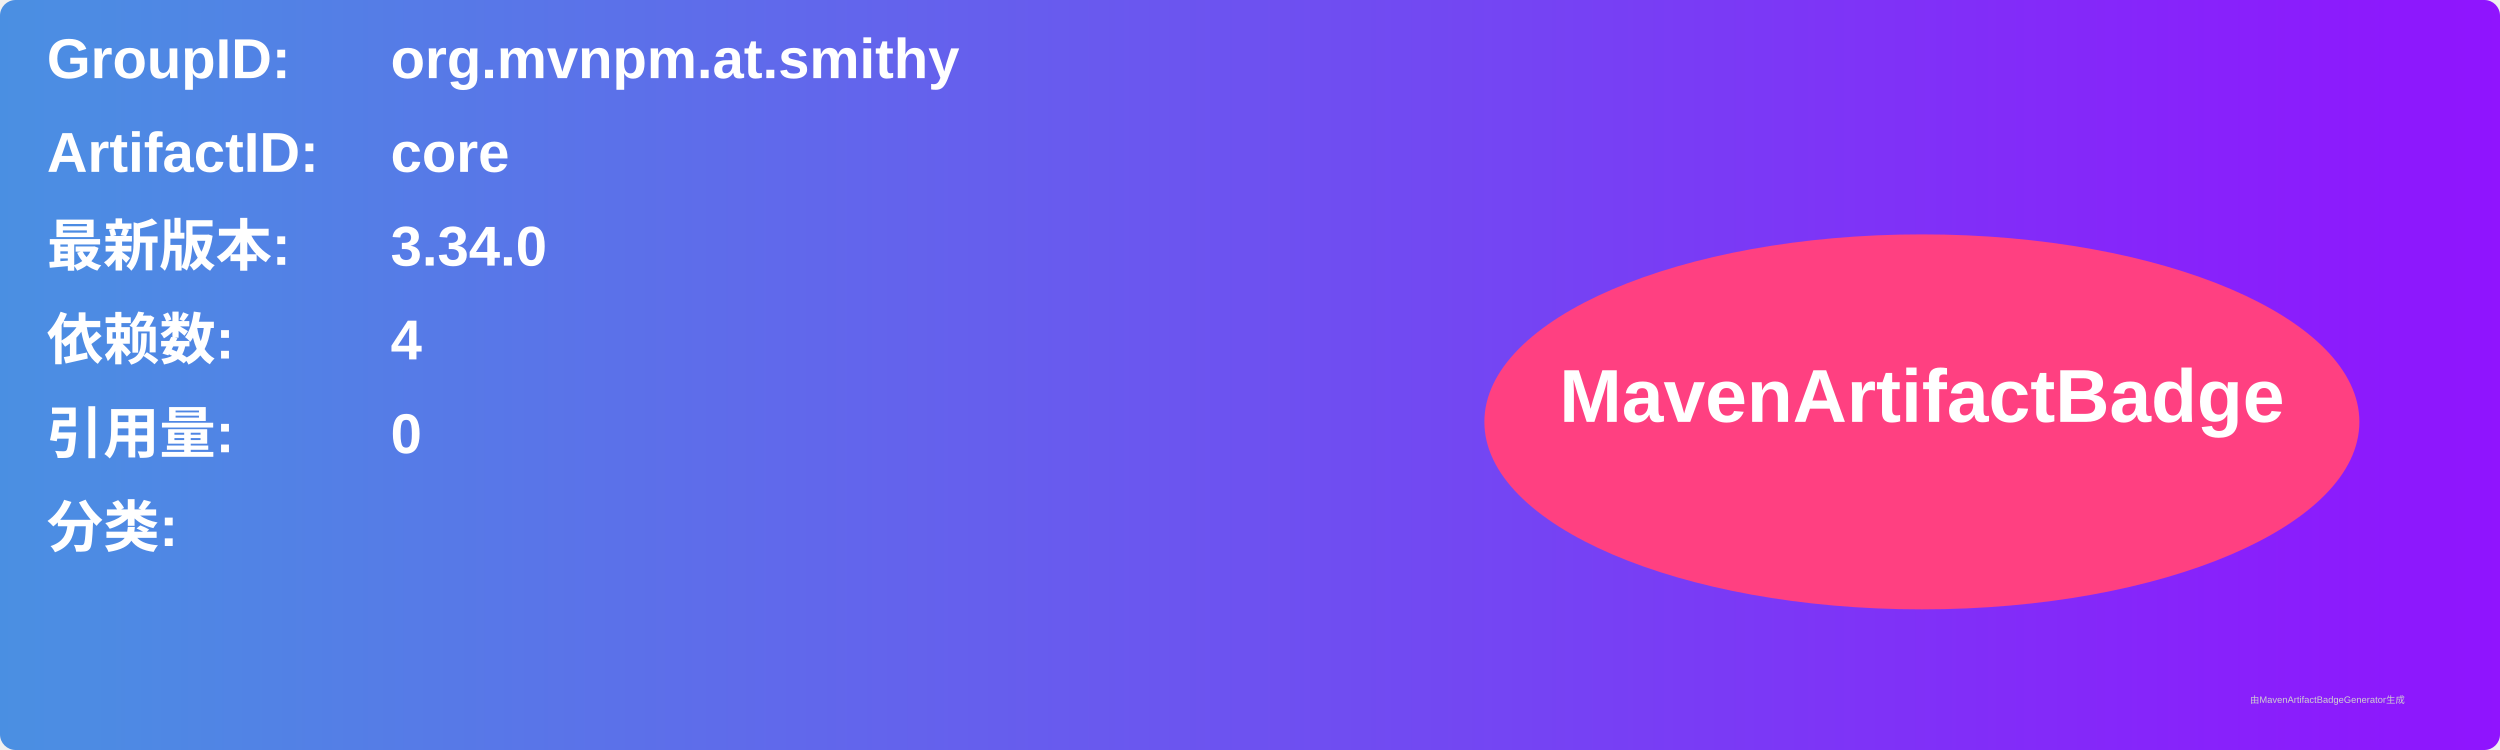
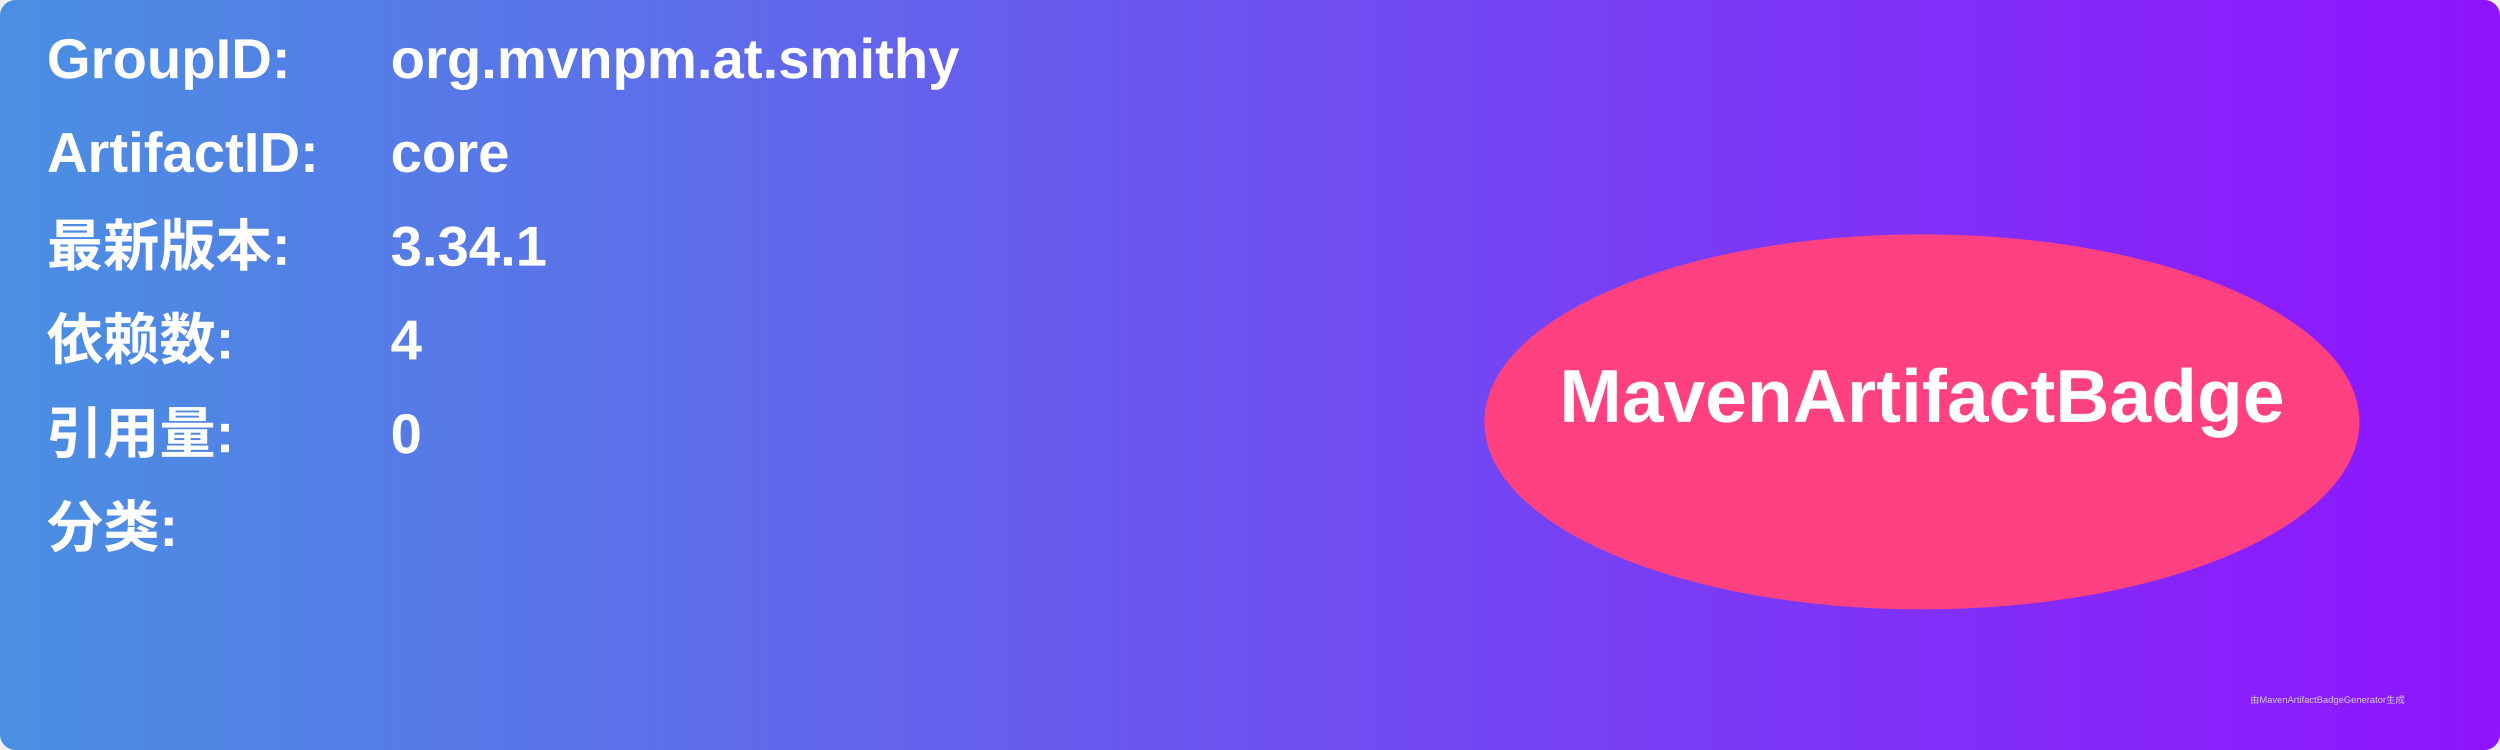
<svg xmlns="http://www.w3.org/2000/svg" width="800" height="240" viewBox="0 0 800 240">
  <linearGradient id="grad" x1="0%" y1="0%" x2="100%" y2="0%">
    <stop offset="0%" stop-color="#4a90e2" />
    <stop offset="100%" stop-color="#9013fe" />
  </linearGradient>
  <rect width="100%" height="100%" rx="5" ry="5" fill="url(#grad)" />
  <g transform="translate(15, 15)">
    <text x="0" y="10" font-family="Arial" font-size="18" fill="white" font-weight="bold" width="260">GroupID:</text>
    <text x="110" y="10" font-family="Arial" font-size="18" fill="white" font-weight="bold" width="460">org.mvnpm.at.smithy</text>
    <text x="0" y="40" font-family="Arial" font-size="18" fill="white" font-weight="bold" width="260">ArtifactID:</text>
    <text x="110" y="40" font-family="Arial" font-size="18" fill="white" font-weight="bold" width="460">core</text>
    <text x="0" y="70" font-family="Arial" font-size="18" fill="white" font-weight="bold">最新版本:</text>
    <text x="110" y="70" font-family="Arial" font-size="18" fill="white" font-weight="bold">
-       <tspan font-weight="bold">3.34.0</tspan>
+       <tspan font-weight="bold">3.34.1</tspan>
    </text>
    <text x="0" y="100" font-family="Arial" font-size="18" fill="white" font-weight="bold">依赖数: </text>
    <text x="110" y="100" font-family="Arial" font-size="18" fill="white">
      <tspan font-weight="bold">4</tspan>
    </text>
    <text x="0" y="130" font-family="Arial" font-size="18" fill="white" font-weight="bold">引用量: </text>
    <text x="110" y="130" font-family="Arial" font-size="18" fill="white">
      <tspan font-weight="bold">0</tspan>
    </text>
    <text x="0" y="160" font-family="Arial" font-size="18" fill="white" font-weight="bold">分类:</text>
    <text x="10" y="190" font-family="Arial" font-size="10" fill="white">
      <tspan font-weight="bold" />
    </text>
    <ellipse cx="600" cy="120" rx="140" ry="60" fill="#ff4081" />
    <text x="600" y="120" text-anchor="middle" font-family="Arial" font-size="24" fill="white" font-weight="bold">MavenArtifactBadge</text>
  </g>
  <text x="720" y="225" font-family="Arial" font-size="3" fill="#d0d0d0">由MavenArtifactBadgeGenerator生成</text>
</svg>
